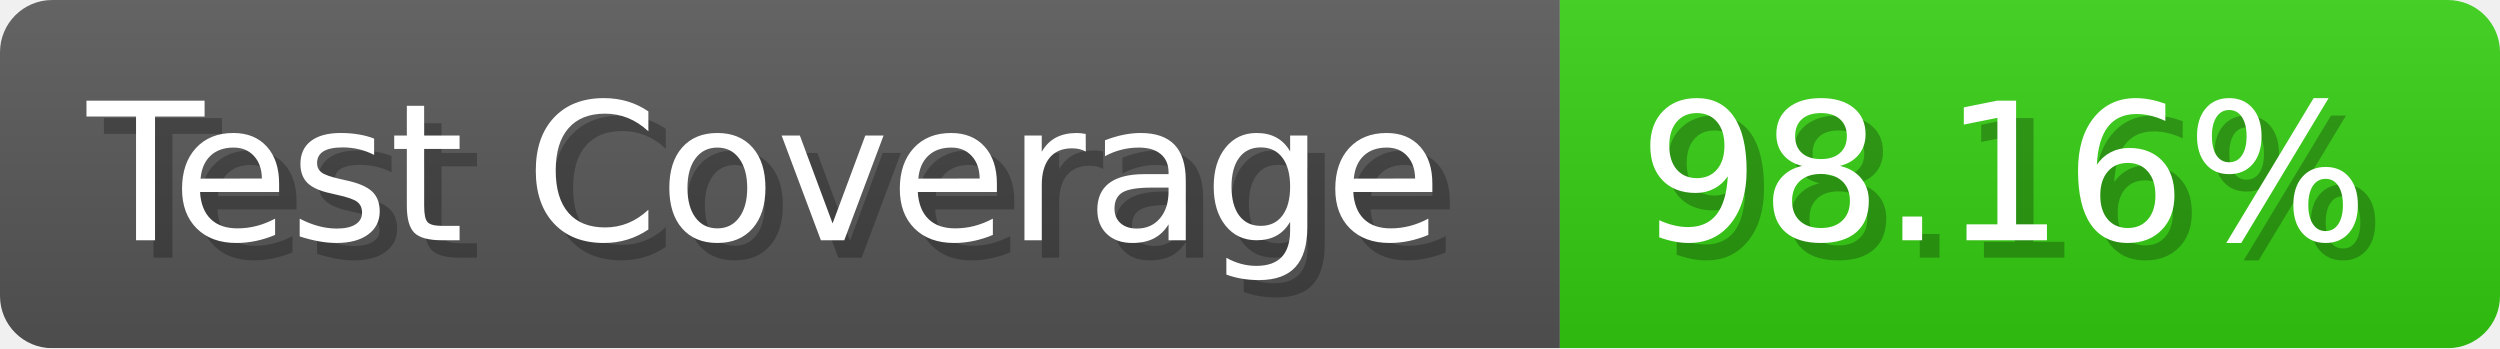
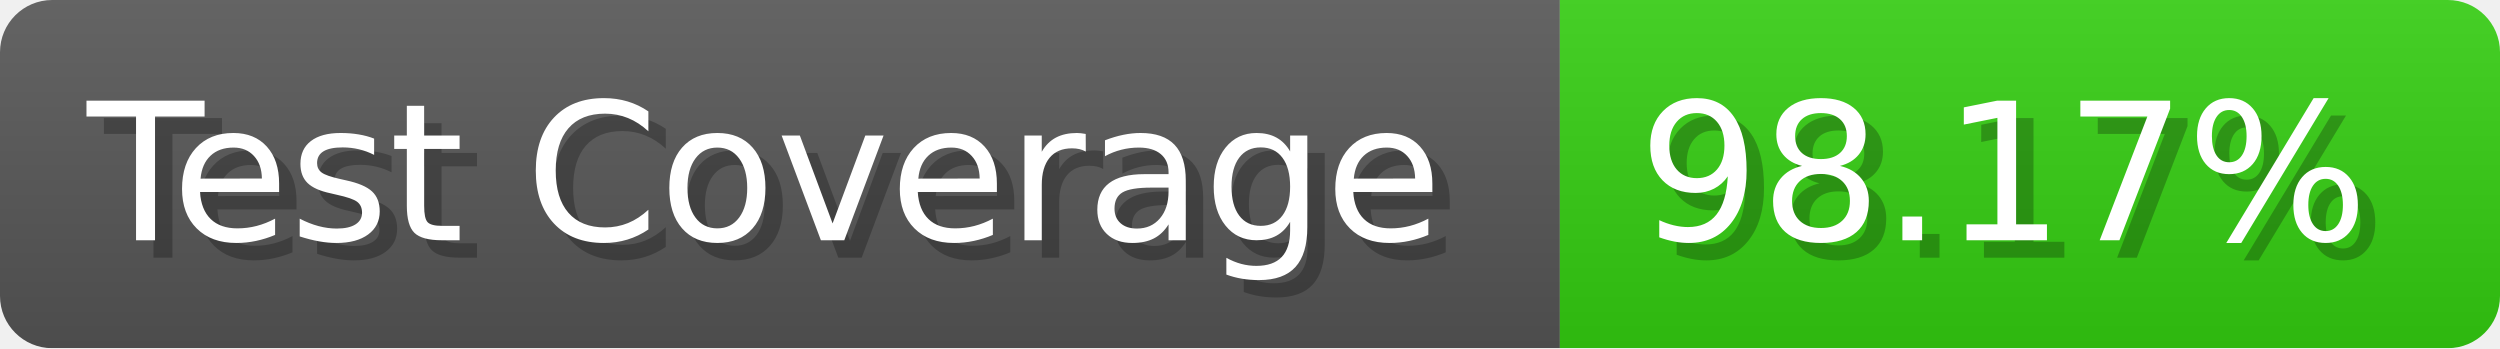
- <svg xmlns="http://www.w3.org/2000/svg" width="143.6" height="20" viewBox="0 0 1436 200" role="img" aria-label="Test Coverage: 98.16%">
+ <svg xmlns="http://www.w3.org/2000/svg" width="143.6" height="20" viewBox="0 0 1436 200" role="img" aria-label="Test Coverage: 98.17%">
  <linearGradient id="a" x2="0" y2="100%">
    <stop offset="0" stop-opacity=".1" stop-color="#EEE" />
    <stop offset="1" stop-opacity=".1" />
  </linearGradient>
  <mask id="m">
    <rect width="1436" height="200" rx="30" fill="#FFF" />
  </mask>
  <g mask="url(#m)">
    <rect width="896" height="200" fill="#555" />
    <rect width="540" height="200" fill="#3C1" x="896" />
    <rect width="1436" height="200" fill="url(#a)" />
  </g>
  <g aria-hidden="true" fill="#fff" text-anchor="start" font-family="Verdana,DejaVu Sans,sans-serif" font-size="110">
    <text x="60" y="148" textLength="796" fill="#000" opacity="0.25">Test Coverage</text>
    <text x="50" y="138" textLength="796">Test Coverage</text>
-     <text x="951" y="148" textLength="440" fill="#000" opacity="0.25">98.16%</text>
-     <text x="941" y="138" textLength="440">98.16%</text>
+     <text x="951" y="148" textLength="440" fill="#000" opacity="0.25">98.17%</text>
+     <text x="941" y="138" textLength="440">98.17%</text>
  </g>
</svg>
